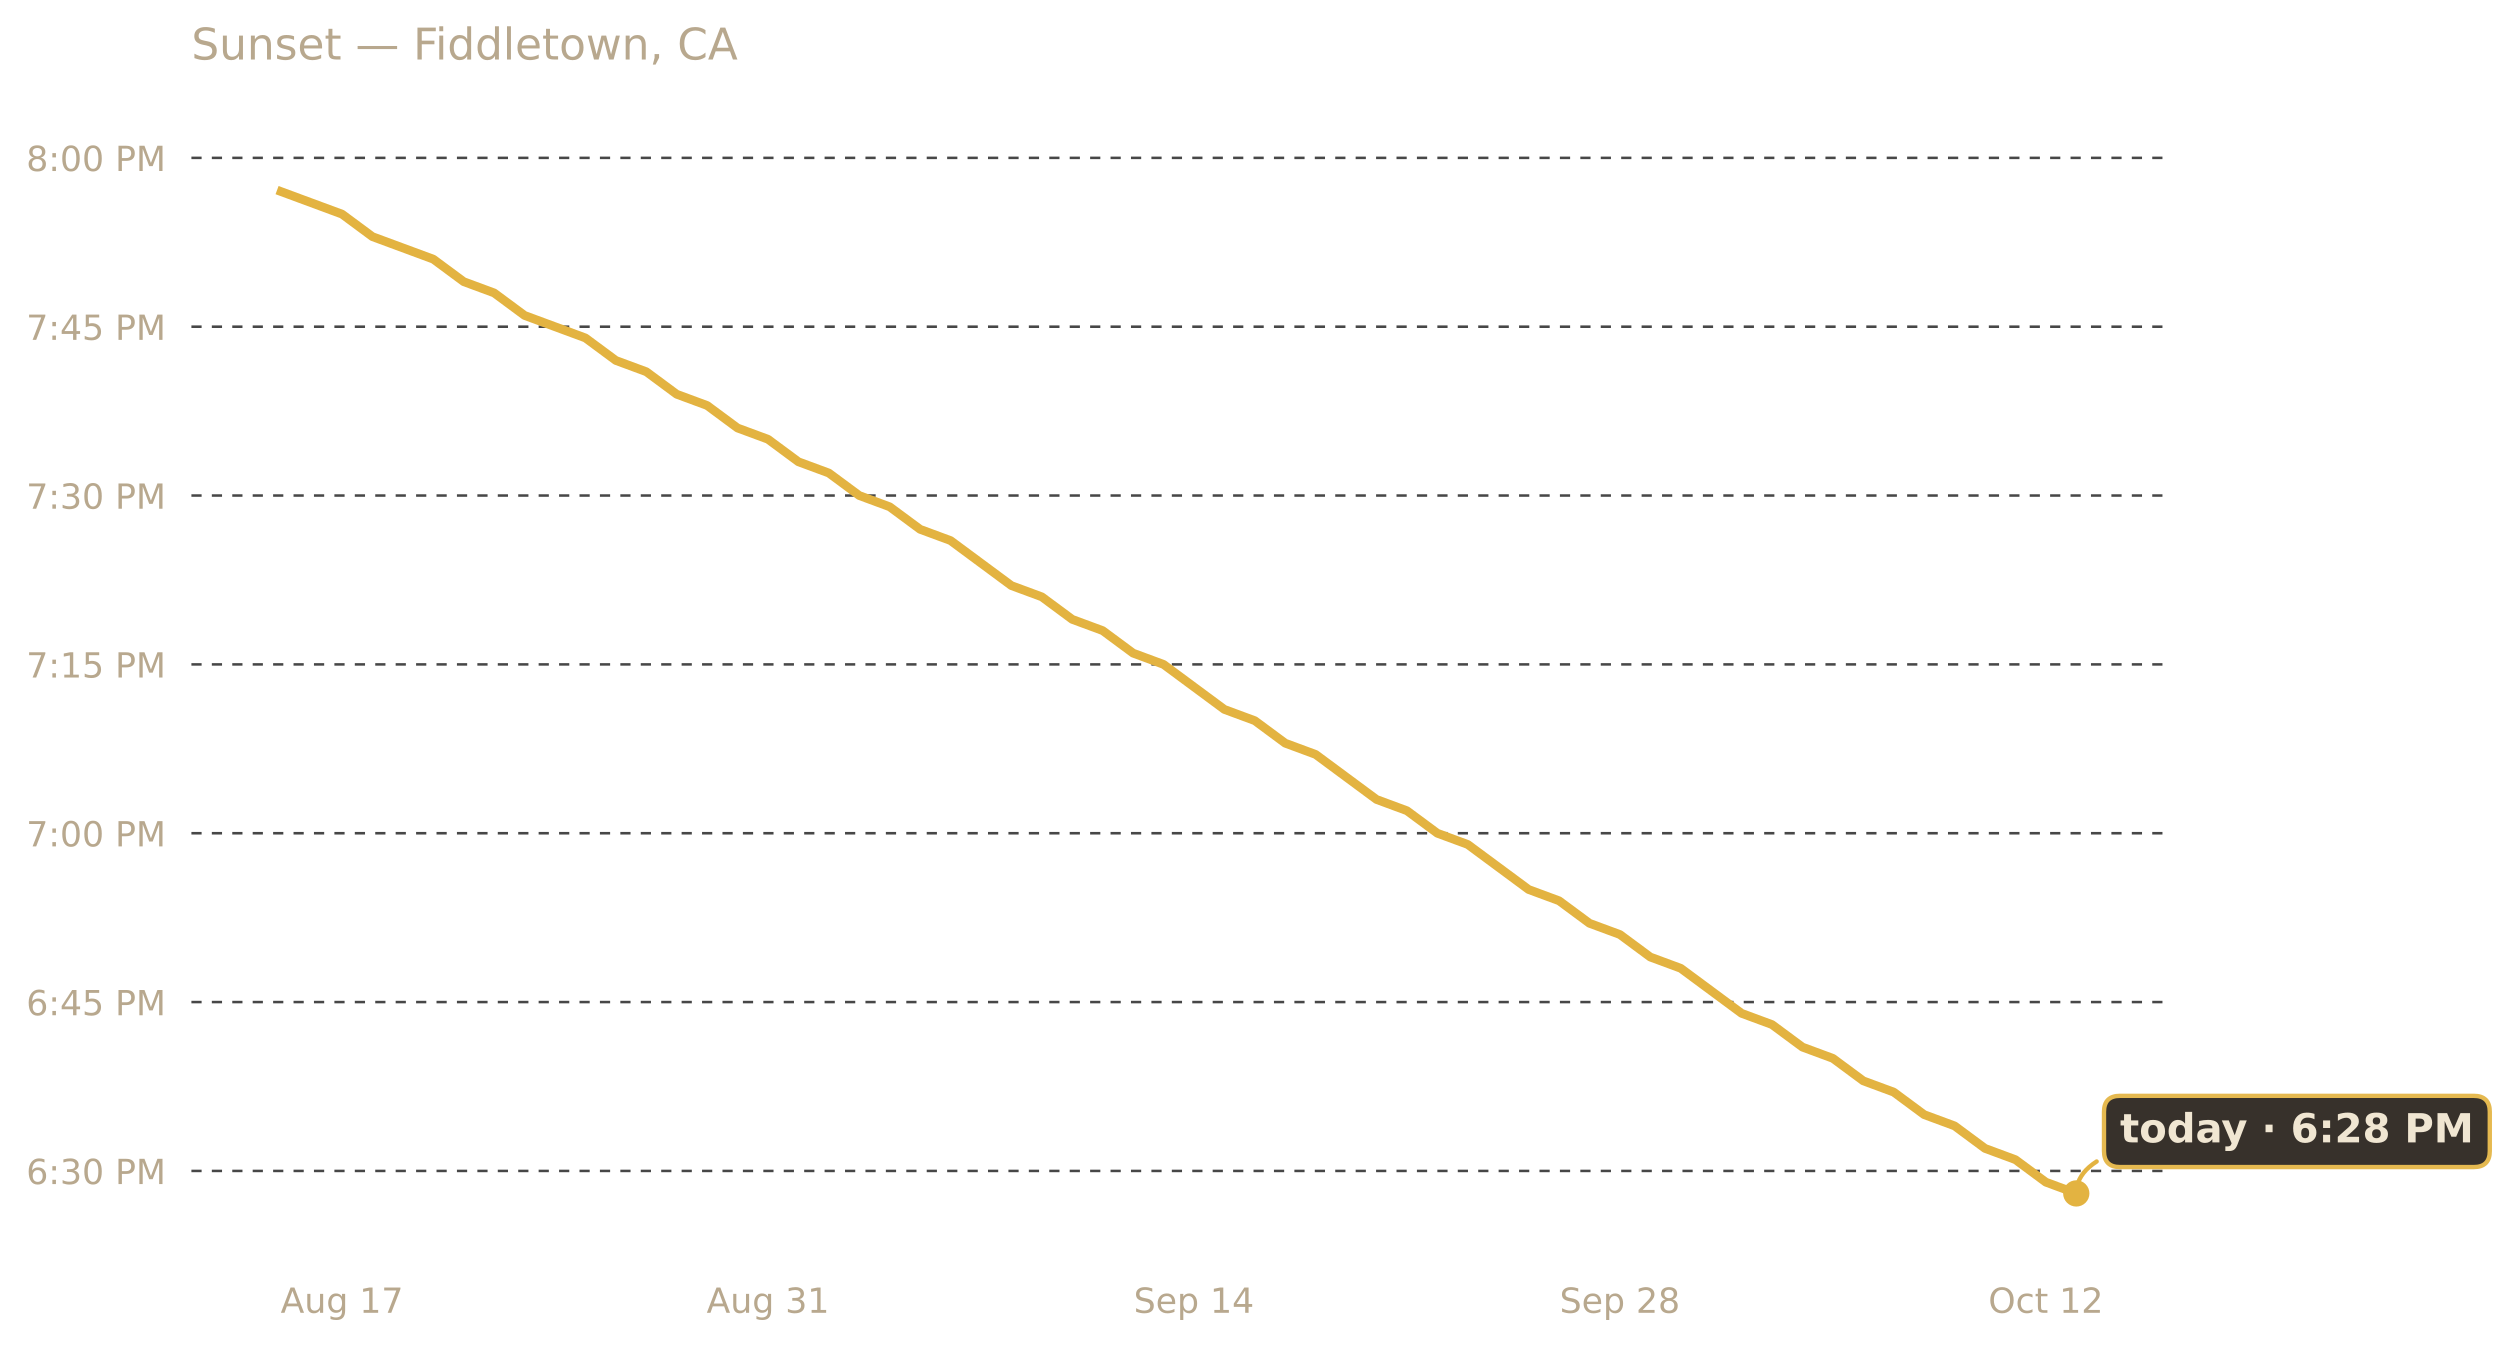
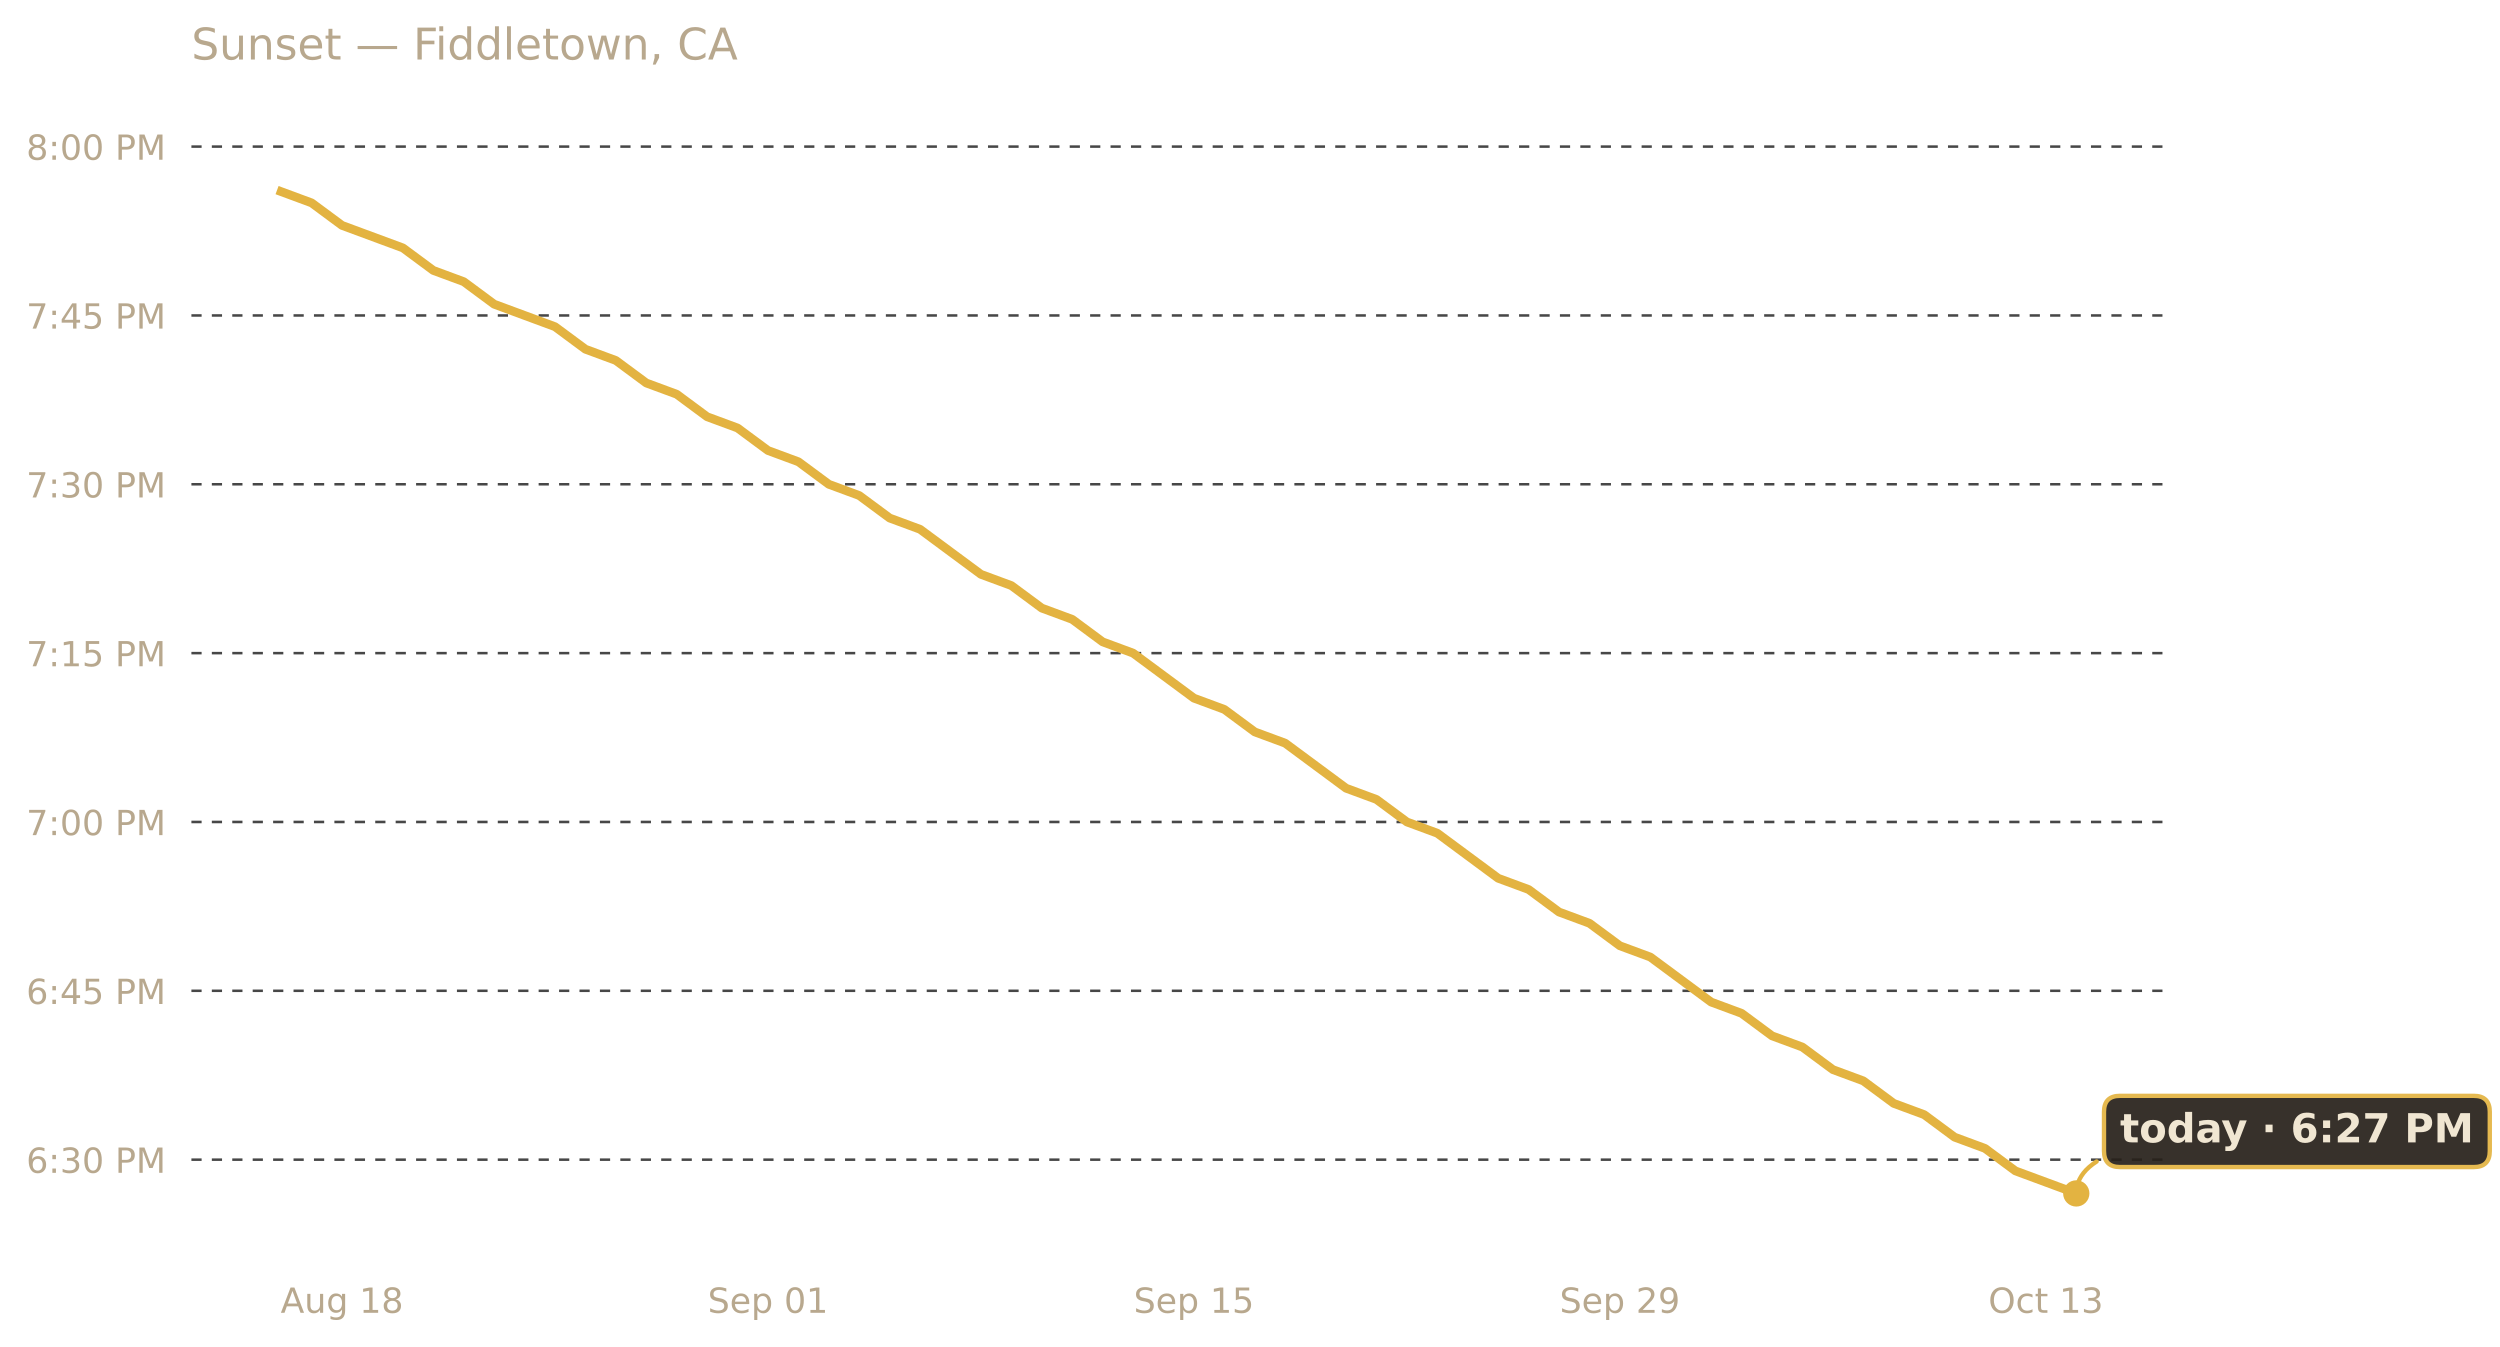
<svg xmlns="http://www.w3.org/2000/svg" xmlns:xlink="http://www.w3.org/1999/xlink" width="685.423pt" height="369.112pt" viewBox="0 0 685.423 369.112" version="1.1">
  <defs>
    <style type="text/css">*{stroke-linejoin: round; stroke-linecap: butt}</style>
  </defs>
  <g id="figure_1">
    <g id="patch_1">
      <path d="M 0 369.112  L 685.423 369.112  L 685.423 0  L 0 0  L 0 369.112  z " style="fill: none; opacity: 0" />
    </g>
    <g id="axes_1">
      <g id="patch_2">
        <path d="M 52.478 345.718  L 593.858 345.718  L 593.858 30.318  L 52.478 30.318  L 52.478 345.718  z " style="fill: none" />
      </g>
      <g id="matplotlib.axis_1">
        <g id="xtick_1">
          <g id="text_1">
            <g style="fill: #b8a88e" transform="translate(76.9402 359.9366) scale(0.095 -0.095)">
              <defs>
                <path id="DejaVuSans-41" d="M 2188 4044  L 1331 1722  L 3047 1722  L 2188 4044  z M 1831 4666  L 2547 4666  L 4325 0  L 3669 0  L 3244 1197  L 1141 1197  L 716 0  L 50 0  L 1831 4666  z " transform="scale(0.015625)" />
                <path id="DejaVuSans-75" d="M 544 1381  L 544 3500  L 1119 3500  L 1119 1403  Q 1119 906 1312 657  Q 1506 409 1894 409  Q 2359 409 2629 706  Q 2900 1003 2900 1516  L 2900 3500  L 3475 3500  L 3475 0  L 2900 0  L 2900 538  Q 2691 219 2414 64  Q 2138 -91 1772 -91  Q 1169 -91 856 284  Q 544 659 544 1381  z M 1991 3584  L 1991 3584  z " transform="scale(0.015625)" />
                <path id="DejaVuSans-67" d="M 2906 1791  Q 2906 2416 2648 2759  Q 2391 3103 1925 3103  Q 1463 3103 1205 2759  Q 947 2416 947 1791  Q 947 1169 1205 825  Q 1463 481 1925 481  Q 2391 481 2648 825  Q 2906 1169 2906 1791  z M 3481 434  Q 3481 -459 3084 -895  Q 2688 -1331 1869 -1331  Q 1566 -1331 1297 -1286  Q 1028 -1241 775 -1147  L 775 -588  Q 1028 -725 1275 -790  Q 1522 -856 1778 -856  Q 2344 -856 2625 -561  Q 2906 -266 2906 331  L 2906 616  Q 2728 306 2450 153  Q 2172 0 1784 0  Q 1141 0 747 490  Q 353 981 353 1791  Q 353 2603 747 3093  Q 1141 3584 1784 3584  Q 2172 3584 2450 3431  Q 2728 3278 2906 2969  L 2906 3500  L 3481 3500  L 3481 434  z " transform="scale(0.015625)" />
                <path id="DejaVuSans-20" transform="scale(0.015625)" />
                <path id="DejaVuSans-31" d="M 794 531  L 1825 531  L 1825 4091  L 703 3866  L 703 4441  L 1819 4666  L 2450 4666  L 2450 531  L 3481 531  L 3481 0  L 794 0  L 794 531  z " transform="scale(0.015625)" />
-                 <path id="DejaVuSans-37" d="M 525 4666  L 3525 4666  L 3525 4397  L 1831 0  L 1172 0  L 2766 4134  L 525 4134  L 525 4666  z " transform="scale(0.015625)" />
+                 <path id="DejaVuSans-38" d="M 2034 2216  Q 1584 2216 1326 1975  Q 1069 1734 1069 1313  Q 1069 891 1326 650  Q 1584 409 2034 409  Q 2484 409 2743 651  Q 3003 894 3003 1313  Q 3003 1734 2745 1975  Q 2488 2216 2034 2216  z M 1403 2484  Q 997 2584 770 2862  Q 544 3141 544 3541  Q 544 4100 942 4425  Q 1341 4750 2034 4750  Q 2731 4750 3128 4425  Q 3525 4100 3525 3541  Q 3525 3141 3298 2862  Q 3072 2584 2669 2484  Q 3125 2378 3379 2068  Q 3634 1759 3634 1313  Q 3634 634 3220 271  Q 2806 -91 2034 -91  Q 1263 -91 848 271  Q 434 634 434 1313  Q 434 1759 690 2068  Q 947 2378 1403 2484  z M 1172 3481  Q 1172 3119 1398 2916  Q 1625 2713 2034 2713  Q 2441 2713 2670 2916  Q 2900 3119 2900 3481  Q 2900 3844 2670 4047  Q 2441 4250 2034 4250  Q 1625 4250 1398 4047  Q 1172 3844 1172 3481  z " transform="scale(0.015625)" />
              </defs>
              <use xlink:href="#DejaVuSans-41" />
              <use xlink:href="#DejaVuSans-75" x="68.408" />
              <use xlink:href="#DejaVuSans-67" x="131.787" />
              <use xlink:href="#DejaVuSans-20" x="195.264" />
              <use xlink:href="#DejaVuSans-31" x="227.051" />
-               <use xlink:href="#DejaVuSans-37" x="290.674" />
+               <use xlink:href="#DejaVuSans-38" x="290.674" />
            </g>
          </g>
        </g>
        <g id="xtick_2">
          <g id="text_2">
-             <g style="fill: #b8a88e" transform="translate(193.7249 359.9366) scale(0.095 -0.095)">
-               <defs>
-                 <path id="DejaVuSans-33" d="M 2597 2516  Q 3050 2419 3304 2112  Q 3559 1806 3559 1356  Q 3559 666 3084 287  Q 2609 -91 1734 -91  Q 1441 -91 1130 -33  Q 819 25 488 141  L 488 750  Q 750 597 1062 519  Q 1375 441 1716 441  Q 2309 441 2620 675  Q 2931 909 2931 1356  Q 2931 1769 2642 2001  Q 2353 2234 1838 2234  L 1294 2234  L 1294 2753  L 1863 2753  Q 2328 2753 2575 2939  Q 2822 3125 2822 3475  Q 2822 3834 2567 4026  Q 2313 4219 1838 4219  Q 1578 4219 1281 4162  Q 984 4106 628 3988  L 628 4550  Q 988 4650 1302 4700  Q 1616 4750 1894 4750  Q 2613 4750 3031 4423  Q 3450 4097 3450 3541  Q 3450 3153 3228 2886  Q 3006 2619 2597 2516  z " transform="scale(0.015625)" />
-               </defs>
-               <use xlink:href="#DejaVuSans-41" />
-               <use xlink:href="#DejaVuSans-75" x="68.408" />
-               <use xlink:href="#DejaVuSans-67" x="131.787" />
-               <use xlink:href="#DejaVuSans-20" x="195.264" />
-               <use xlink:href="#DejaVuSans-33" x="227.051" />
-               <use xlink:href="#DejaVuSans-31" x="290.674" />
+             <g style="fill: #b8a88e" transform="translate(194.0462 359.9366) scale(0.095 -0.095)">
+               <defs>
+                 <path id="DejaVuSans-53" d="M 3425 4513  L 3425 3897  Q 3066 4069 2747 4153  Q 2428 4238 2131 4238  Q 1616 4238 1336 4038  Q 1056 3838 1056 3469  Q 1056 3159 1242 3001  Q 1428 2844 1947 2747  L 2328 2669  Q 3034 2534 3370 2195  Q 3706 1856 3706 1288  Q 3706 609 3251 259  Q 2797 -91 1919 -91  Q 1588 -91 1214 -16  Q 841 59 441 206  L 441 856  Q 825 641 1194 531  Q 1563 422 1919 422  Q 2459 422 2753 634  Q 3047 847 3047 1241  Q 3047 1584 2836 1778  Q 2625 1972 2144 2069  L 1759 2144  Q 1053 2284 737 2584  Q 422 2884 422 3419  Q 422 4038 858 4394  Q 1294 4750 2059 4750  Q 2388 4750 2728 4690  Q 3069 4631 3425 4513  z " transform="scale(0.015625)" />
+                 <path id="DejaVuSans-65" d="M 3597 1894  L 3597 1613  L 953 1613  Q 991 1019 1311 708  Q 1631 397 2203 397  Q 2534 397 2845 478  Q 3156 559 3463 722  L 3463 178  Q 3153 47 2828 -22  Q 2503 -91 2169 -91  Q 1331 -91 842 396  Q 353 884 353 1716  Q 353 2575 817 3079  Q 1281 3584 2069 3584  Q 2775 3584 3186 3129  Q 3597 2675 3597 1894  z M 3022 2063  Q 3016 2534 2758 2815  Q 2500 3097 2075 3097  Q 1594 3097 1305 2825  Q 1016 2553 972 2059  L 3022 2063  z " transform="scale(0.015625)" />
+                 <path id="DejaVuSans-70" d="M 1159 525  L 1159 -1331  L 581 -1331  L 581 3500  L 1159 3500  L 1159 2969  Q 1341 3281 1617 3432  Q 1894 3584 2278 3584  Q 2916 3584 3314 3078  Q 3713 2572 3713 1747  Q 3713 922 3314 415  Q 2916 -91 2278 -91  Q 1894 -91 1617 61  Q 1341 213 1159 525  z M 3116 1747  Q 3116 2381 2855 2742  Q 2594 3103 2138 3103  Q 1681 3103 1420 2742  Q 1159 2381 1159 1747  Q 1159 1113 1420 752  Q 1681 391 2138 391  Q 2594 391 2855 752  Q 3116 1113 3116 1747  z " transform="scale(0.015625)" />
+                 <path id="DejaVuSans-30" d="M 2034 4250  Q 1547 4250 1301 3770  Q 1056 3291 1056 2328  Q 1056 1369 1301 889  Q 1547 409 2034 409  Q 2525 409 2770 889  Q 3016 1369 3016 2328  Q 3016 3291 2770 3770  Q 2525 4250 2034 4250  z M 2034 4750  Q 2819 4750 3233 4129  Q 3647 3509 3647 2328  Q 3647 1150 3233 529  Q 2819 -91 2034 -91  Q 1250 -91 836 529  Q 422 1150 422 2328  Q 422 3509 836 4129  Q 1250 4750 2034 4750  z " transform="scale(0.015625)" />
+               </defs>
+               <use xlink:href="#DejaVuSans-53" />
+               <use xlink:href="#DejaVuSans-65" x="63.477" />
+               <use xlink:href="#DejaVuSans-70" x="125" />
+               <use xlink:href="#DejaVuSans-20" x="188.477" />
+               <use xlink:href="#DejaVuSans-30" x="220.264" />
+               <use xlink:href="#DejaVuSans-31" x="283.887" />
            </g>
          </g>
        </g>
        <g id="xtick_3">
          <g id="text_3">
            <g style="fill: #b8a88e" transform="translate(310.8309 359.9366) scale(0.095 -0.095)">
              <defs>
-                 <path id="DejaVuSans-53" d="M 3425 4513  L 3425 3897  Q 3066 4069 2747 4153  Q 2428 4238 2131 4238  Q 1616 4238 1336 4038  Q 1056 3838 1056 3469  Q 1056 3159 1242 3001  Q 1428 2844 1947 2747  L 2328 2669  Q 3034 2534 3370 2195  Q 3706 1856 3706 1288  Q 3706 609 3251 259  Q 2797 -91 1919 -91  Q 1588 -91 1214 -16  Q 841 59 441 206  L 441 856  Q 825 641 1194 531  Q 1563 422 1919 422  Q 2459 422 2753 634  Q 3047 847 3047 1241  Q 3047 1584 2836 1778  Q 2625 1972 2144 2069  L 1759 2144  Q 1053 2284 737 2584  Q 422 2884 422 3419  Q 422 4038 858 4394  Q 1294 4750 2059 4750  Q 2388 4750 2728 4690  Q 3069 4631 3425 4513  z " transform="scale(0.015625)" />
-                 <path id="DejaVuSans-65" d="M 3597 1894  L 3597 1613  L 953 1613  Q 991 1019 1311 708  Q 1631 397 2203 397  Q 2534 397 2845 478  Q 3156 559 3463 722  L 3463 178  Q 3153 47 2828 -22  Q 2503 -91 2169 -91  Q 1331 -91 842 396  Q 353 884 353 1716  Q 353 2575 817 3079  Q 1281 3584 2069 3584  Q 2775 3584 3186 3129  Q 3597 2675 3597 1894  z M 3022 2063  Q 3016 2534 2758 2815  Q 2500 3097 2075 3097  Q 1594 3097 1305 2825  Q 1016 2553 972 2059  L 3022 2063  z " transform="scale(0.015625)" />
-                 <path id="DejaVuSans-70" d="M 1159 525  L 1159 -1331  L 581 -1331  L 581 3500  L 1159 3500  L 1159 2969  Q 1341 3281 1617 3432  Q 1894 3584 2278 3584  Q 2916 3584 3314 3078  Q 3713 2572 3713 1747  Q 3713 922 3314 415  Q 2916 -91 2278 -91  Q 1894 -91 1617 61  Q 1341 213 1159 525  z M 3116 1747  Q 3116 2381 2855 2742  Q 2594 3103 2138 3103  Q 1681 3103 1420 2742  Q 1159 2381 1159 1747  Q 1159 1113 1420 752  Q 1681 391 2138 391  Q 2594 391 2855 752  Q 3116 1113 3116 1747  z " transform="scale(0.015625)" />
-                 <path id="DejaVuSans-34" d="M 2419 4116  L 825 1625  L 2419 1625  L 2419 4116  z M 2253 4666  L 3047 4666  L 3047 1625  L 3713 1625  L 3713 1100  L 3047 1100  L 3047 0  L 2419 0  L 2419 1100  L 313 1100  L 313 1709  L 2253 4666  z " transform="scale(0.015625)" />
+                 <path id="DejaVuSans-35" d="M 691 4666  L 3169 4666  L 3169 4134  L 1269 4134  L 1269 2991  Q 1406 3038 1543 3061  Q 1681 3084 1819 3084  Q 2600 3084 3056 2656  Q 3513 2228 3513 1497  Q 3513 744 3044 326  Q 2575 -91 1722 -91  Q 1428 -91 1123 -41  Q 819 9 494 109  L 494 744  Q 775 591 1075 516  Q 1375 441 1709 441  Q 2250 441 2565 725  Q 2881 1009 2881 1497  Q 2881 1984 2565 2268  Q 2250 2553 1709 2553  Q 1456 2553 1204 2497  Q 953 2441 691 2322  L 691 4666  z " transform="scale(0.015625)" />
              </defs>
              <use xlink:href="#DejaVuSans-53" />
              <use xlink:href="#DejaVuSans-65" x="63.477" />
              <use xlink:href="#DejaVuSans-70" x="125" />
              <use xlink:href="#DejaVuSans-20" x="188.477" />
              <use xlink:href="#DejaVuSans-31" x="220.264" />
-               <use xlink:href="#DejaVuSans-34" x="283.887" />
+               <use xlink:href="#DejaVuSans-35" x="283.887" />
            </g>
          </g>
        </g>
        <g id="xtick_4">
          <g id="text_4">
            <g style="fill: #b8a88e" transform="translate(427.6156 359.9366) scale(0.095 -0.095)">
              <defs>
                <path id="DejaVuSans-32" d="M 1228 531  L 3431 531  L 3431 0  L 469 0  L 469 531  Q 828 903 1448 1529  Q 2069 2156 2228 2338  Q 2531 2678 2651 2914  Q 2772 3150 2772 3378  Q 2772 3750 2511 3984  Q 2250 4219 1831 4219  Q 1534 4219 1204 4116  Q 875 4013 500 3803  L 500 4441  Q 881 4594 1212 4672  Q 1544 4750 1819 4750  Q 2544 4750 2975 4387  Q 3406 4025 3406 3419  Q 3406 3131 3298 2873  Q 3191 2616 2906 2266  Q 2828 2175 2409 1742  Q 1991 1309 1228 531  z " transform="scale(0.015625)" />
-                 <path id="DejaVuSans-38" d="M 2034 2216  Q 1584 2216 1326 1975  Q 1069 1734 1069 1313  Q 1069 891 1326 650  Q 1584 409 2034 409  Q 2484 409 2743 651  Q 3003 894 3003 1313  Q 3003 1734 2745 1975  Q 2488 2216 2034 2216  z M 1403 2484  Q 997 2584 770 2862  Q 544 3141 544 3541  Q 544 4100 942 4425  Q 1341 4750 2034 4750  Q 2731 4750 3128 4425  Q 3525 4100 3525 3541  Q 3525 3141 3298 2862  Q 3072 2584 2669 2484  Q 3125 2378 3379 2068  Q 3634 1759 3634 1313  Q 3634 634 3220 271  Q 2806 -91 2034 -91  Q 1263 -91 848 271  Q 434 634 434 1313  Q 434 1759 690 2068  Q 947 2378 1403 2484  z M 1172 3481  Q 1172 3119 1398 2916  Q 1625 2713 2034 2713  Q 2441 2713 2670 2916  Q 2900 3119 2900 3481  Q 2900 3844 2670 4047  Q 2441 4250 2034 4250  Q 1625 4250 1398 4047  Q 1172 3844 1172 3481  z " transform="scale(0.015625)" />
+                 <path id="DejaVuSans-39" d="M 703 97  L 703 672  Q 941 559 1184 500  Q 1428 441 1663 441  Q 2288 441 2617 861  Q 2947 1281 2994 2138  Q 2813 1869 2534 1725  Q 2256 1581 1919 1581  Q 1219 1581 811 2004  Q 403 2428 403 3163  Q 403 3881 828 4315  Q 1253 4750 1959 4750  Q 2769 4750 3195 4129  Q 3622 3509 3622 2328  Q 3622 1225 3098 567  Q 2575 -91 1691 -91  Q 1453 -91 1209 -44  Q 966 3 703 97  z M 1959 2075  Q 2384 2075 2632 2365  Q 2881 2656 2881 3163  Q 2881 3666 2632 3958  Q 2384 4250 1959 4250  Q 1534 4250 1286 3958  Q 1038 3666 1038 3163  Q 1038 2656 1286 2365  Q 1534 2075 1959 2075  z " transform="scale(0.015625)" />
              </defs>
              <use xlink:href="#DejaVuSans-53" />
              <use xlink:href="#DejaVuSans-65" x="63.477" />
              <use xlink:href="#DejaVuSans-70" x="125" />
              <use xlink:href="#DejaVuSans-20" x="188.477" />
              <use xlink:href="#DejaVuSans-32" x="220.264" />
-               <use xlink:href="#DejaVuSans-38" x="283.887" />
+               <use xlink:href="#DejaVuSans-39" x="283.887" />
            </g>
          </g>
        </g>
        <g id="xtick_5">
          <g id="text_5">
            <g style="fill: #b8a88e" transform="translate(545.1409 359.9366) scale(0.095 -0.095)">
              <defs>
                <path id="DejaVuSans-4f" d="M 2522 4238  Q 1834 4238 1429 3725  Q 1025 3213 1025 2328  Q 1025 1447 1429 934  Q 1834 422 2522 422  Q 3209 422 3611 934  Q 4013 1447 4013 2328  Q 4013 3213 3611 3725  Q 3209 4238 2522 4238  z M 2522 4750  Q 3503 4750 4090 4092  Q 4678 3434 4678 2328  Q 4678 1225 4090 567  Q 3503 -91 2522 -91  Q 1538 -91 948 565  Q 359 1222 359 2328  Q 359 3434 948 4092  Q 1538 4750 2522 4750  z " transform="scale(0.015625)" />
                <path id="DejaVuSans-63" d="M 3122 3366  L 3122 2828  Q 2878 2963 2633 3030  Q 2388 3097 2138 3097  Q 1578 3097 1268 2742  Q 959 2388 959 1747  Q 959 1106 1268 751  Q 1578 397 2138 397  Q 2388 397 2633 464  Q 2878 531 3122 666  L 3122 134  Q 2881 22 2623 -34  Q 2366 -91 2075 -91  Q 1284 -91 818 406  Q 353 903 353 1747  Q 353 2603 823 3093  Q 1294 3584 2113 3584  Q 2378 3584 2631 3529  Q 2884 3475 3122 3366  z " transform="scale(0.015625)" />
                <path id="DejaVuSans-74" d="M 1172 4494  L 1172 3500  L 2356 3500  L 2356 3053  L 1172 3053  L 1172 1153  Q 1172 725 1289 603  Q 1406 481 1766 481  L 2356 481  L 2356 0  L 1766 0  Q 1100 0 847 248  Q 594 497 594 1153  L 594 3053  L 172 3053  L 172 3500  L 594 3500  L 594 4494  L 1172 4494  z " transform="scale(0.015625)" />
+                 <path id="DejaVuSans-33" d="M 2597 2516  Q 3050 2419 3304 2112  Q 3559 1806 3559 1356  Q 3559 666 3084 287  Q 2609 -91 1734 -91  Q 1441 -91 1130 -33  Q 819 25 488 141  L 488 750  Q 750 597 1062 519  Q 1375 441 1716 441  Q 2309 441 2620 675  Q 2931 909 2931 1356  Q 2931 1769 2642 2001  Q 2353 2234 1838 2234  L 1294 2234  L 1294 2753  L 1863 2753  Q 2328 2753 2575 2939  Q 2822 3125 2822 3475  Q 2822 3834 2567 4026  Q 2313 4219 1838 4219  Q 1578 4219 1281 4162  Q 984 4106 628 3988  L 628 4550  Q 988 4650 1302 4700  Q 1616 4750 1894 4750  Q 2613 4750 3031 4423  Q 3450 4097 3450 3541  Q 3450 3153 3228 2886  Q 3006 2619 2597 2516  z " transform="scale(0.015625)" />
              </defs>
              <use xlink:href="#DejaVuSans-4f" />
              <use xlink:href="#DejaVuSans-63" x="78.711" />
              <use xlink:href="#DejaVuSans-74" x="133.691" />
              <use xlink:href="#DejaVuSans-20" x="172.9" />
              <use xlink:href="#DejaVuSans-31" x="204.688" />
-               <use xlink:href="#DejaVuSans-32" x="268.311" />
+               <use xlink:href="#DejaVuSans-33" x="268.311" />
            </g>
          </g>
        </g>
      </g>
      <g id="matplotlib.axis_2">
        <g id="ytick_1">
          <g id="line2d_1">
-             <path d="M 52.478 321.029  L 593.858 321.029  " clip-path="url(#p1c62c4f734)" style="fill: none; stroke-dasharray: 2.8,2.8; stroke-dashoffset: 0; stroke: #474747; stroke-width: 0.7" />
+             <path d="M 52.478 317.943  L 593.858 317.943  " clip-path="url(#p607e8a1a4d)" style="fill: none; stroke-dasharray: 2.8,2.8; stroke-dashoffset: 0; stroke: #474747; stroke-width: 0.7" />
          </g>
          <g id="text_6">
-             <g style="fill: #b8a88e" transform="translate(7.2 324.6385) scale(0.095 -0.095)">
+             <g style="fill: #b8a88e" transform="translate(7.2 321.5524) scale(0.095 -0.095)">
              <defs>
                <path id="DejaVuSans-36" d="M 2113 2584  Q 1688 2584 1439 2293  Q 1191 2003 1191 1497  Q 1191 994 1439 701  Q 1688 409 2113 409  Q 2538 409 2786 701  Q 3034 994 3034 1497  Q 3034 2003 2786 2293  Q 2538 2584 2113 2584  z M 3366 4563  L 3366 3988  Q 3128 4100 2886 4159  Q 2644 4219 2406 4219  Q 1781 4219 1451 3797  Q 1122 3375 1075 2522  Q 1259 2794 1537 2939  Q 1816 3084 2150 3084  Q 2853 3084 3261 2657  Q 3669 2231 3669 1497  Q 3669 778 3244 343  Q 2819 -91 2113 -91  Q 1303 -91 875 529  Q 447 1150 447 2328  Q 447 3434 972 4092  Q 1497 4750 2381 4750  Q 2619 4750 2861 4703  Q 3103 4656 3366 4563  z " transform="scale(0.015625)" />
                <path id="DejaVuSans-3a" d="M 750 794  L 1409 794  L 1409 0  L 750 0  L 750 794  z M 750 3309  L 1409 3309  L 1409 2516  L 750 2516  L 750 3309  z " transform="scale(0.015625)" />
-                 <path id="DejaVuSans-30" d="M 2034 4250  Q 1547 4250 1301 3770  Q 1056 3291 1056 2328  Q 1056 1369 1301 889  Q 1547 409 2034 409  Q 2525 409 2770 889  Q 3016 1369 3016 2328  Q 3016 3291 2770 3770  Q 2525 4250 2034 4250  z M 2034 4750  Q 2819 4750 3233 4129  Q 3647 3509 3647 2328  Q 3647 1150 3233 529  Q 2819 -91 2034 -91  Q 1250 -91 836 529  Q 422 1150 422 2328  Q 422 3509 836 4129  Q 1250 4750 2034 4750  z " transform="scale(0.015625)" />
                <path id="DejaVuSans-50" d="M 1259 4147  L 1259 2394  L 2053 2394  Q 2494 2394 2734 2622  Q 2975 2850 2975 3272  Q 2975 3691 2734 3919  Q 2494 4147 2053 4147  L 1259 4147  z M 628 4666  L 2053 4666  Q 2838 4666 3239 4311  Q 3641 3956 3641 3272  Q 3641 2581 3239 2228  Q 2838 1875 2053 1875  L 1259 1875  L 1259 0  L 628 0  L 628 4666  z " transform="scale(0.015625)" />
                <path id="DejaVuSans-4d" d="M 628 4666  L 1569 4666  L 2759 1491  L 3956 4666  L 4897 4666  L 4897 0  L 4281 0  L 4281 4097  L 3078 897  L 2444 897  L 1241 4097  L 1241 0  L 628 0  L 628 4666  z " transform="scale(0.015625)" />
              </defs>
              <use xlink:href="#DejaVuSans-36" />
              <use xlink:href="#DejaVuSans-3a" x="63.623" />
              <use xlink:href="#DejaVuSans-33" x="97.314" />
              <use xlink:href="#DejaVuSans-30" x="160.938" />
              <use xlink:href="#DejaVuSans-20" x="224.561" />
              <use xlink:href="#DejaVuSans-50" x="256.348" />
              <use xlink:href="#DejaVuSans-4d" x="316.65" />
            </g>
          </g>
        </g>
        <g id="ytick_2">
          <g id="line2d_2">
-             <path d="M 52.478 274.738  L 593.858 274.738  " clip-path="url(#p1c62c4f734)" style="fill: none; stroke-dasharray: 2.8,2.8; stroke-dashoffset: 0; stroke: #474747; stroke-width: 0.7" />
+             <path d="M 52.478 271.652  L 593.858 271.652  " clip-path="url(#p607e8a1a4d)" style="fill: none; stroke-dasharray: 2.8,2.8; stroke-dashoffset: 0; stroke: #474747; stroke-width: 0.7" />
          </g>
          <g id="text_7">
-             <g style="fill: #b8a88e" transform="translate(7.2 278.347) scale(0.095 -0.095)">
-               <defs>
-                 <path id="DejaVuSans-35" d="M 691 4666  L 3169 4666  L 3169 4134  L 1269 4134  L 1269 2991  Q 1406 3038 1543 3061  Q 1681 3084 1819 3084  Q 2600 3084 3056 2656  Q 3513 2228 3513 1497  Q 3513 744 3044 326  Q 2575 -91 1722 -91  Q 1428 -91 1123 -41  Q 819 9 494 109  L 494 744  Q 775 591 1075 516  Q 1375 441 1709 441  Q 2250 441 2565 725  Q 2881 1009 2881 1497  Q 2881 1984 2565 2268  Q 2250 2553 1709 2553  Q 1456 2553 1204 2497  Q 953 2441 691 2322  L 691 4666  z " transform="scale(0.015625)" />
+             <g style="fill: #b8a88e" transform="translate(7.2 275.2608) scale(0.095 -0.095)">
+               <defs>
+                 <path id="DejaVuSans-34" d="M 2419 4116  L 825 1625  L 2419 1625  L 2419 4116  z M 2253 4666  L 3047 4666  L 3047 1625  L 3713 1625  L 3713 1100  L 3047 1100  L 3047 0  L 2419 0  L 2419 1100  L 313 1100  L 313 1709  L 2253 4666  z " transform="scale(0.015625)" />
              </defs>
              <use xlink:href="#DejaVuSans-36" />
              <use xlink:href="#DejaVuSans-3a" x="63.623" />
              <use xlink:href="#DejaVuSans-34" x="97.314" />
              <use xlink:href="#DejaVuSans-35" x="160.938" />
              <use xlink:href="#DejaVuSans-20" x="224.561" />
              <use xlink:href="#DejaVuSans-50" x="256.348" />
              <use xlink:href="#DejaVuSans-4d" x="316.65" />
            </g>
          </g>
        </g>
        <g id="ytick_3">
          <g id="line2d_3">
-             <path d="M 52.478 228.446  L 593.858 228.446  " clip-path="url(#p1c62c4f734)" style="fill: none; stroke-dasharray: 2.8,2.8; stroke-dashoffset: 0; stroke: #474747; stroke-width: 0.7" />
+             <path d="M 52.478 225.36  L 593.858 225.36  " clip-path="url(#p607e8a1a4d)" style="fill: none; stroke-dasharray: 2.8,2.8; stroke-dashoffset: 0; stroke: #474747; stroke-width: 0.7" />
          </g>
          <g id="text_8">
-             <g style="fill: #b8a88e" transform="translate(7.2 232.0554) scale(0.095 -0.095)">
+             <g style="fill: #b8a88e" transform="translate(7.2 228.9693) scale(0.095 -0.095)">
+               <defs>
+                 <path id="DejaVuSans-37" d="M 525 4666  L 3525 4666  L 3525 4397  L 1831 0  L 1172 0  L 2766 4134  L 525 4134  L 525 4666  z " transform="scale(0.015625)" />
+               </defs>
              <use xlink:href="#DejaVuSans-37" />
              <use xlink:href="#DejaVuSans-3a" x="63.623" />
              <use xlink:href="#DejaVuSans-30" x="97.314" />
              <use xlink:href="#DejaVuSans-30" x="160.938" />
              <use xlink:href="#DejaVuSans-20" x="224.561" />
              <use xlink:href="#DejaVuSans-50" x="256.348" />
              <use xlink:href="#DejaVuSans-4d" x="316.65" />
            </g>
          </g>
        </g>
        <g id="ytick_4">
          <g id="line2d_4">
-             <path d="M 52.478 182.155  L 593.858 182.155  " clip-path="url(#p1c62c4f734)" style="fill: none; stroke-dasharray: 2.8,2.8; stroke-dashoffset: 0; stroke: #474747; stroke-width: 0.7" />
+             <path d="M 52.478 179.068  L 593.858 179.068  " clip-path="url(#p607e8a1a4d)" style="fill: none; stroke-dasharray: 2.8,2.8; stroke-dashoffset: 0; stroke: #474747; stroke-width: 0.7" />
          </g>
          <g id="text_9">
-             <g style="fill: #b8a88e" transform="translate(7.2 185.7638) scale(0.095 -0.095)">
+             <g style="fill: #b8a88e" transform="translate(7.2 182.6777) scale(0.095 -0.095)">
              <use xlink:href="#DejaVuSans-37" />
              <use xlink:href="#DejaVuSans-3a" x="63.623" />
              <use xlink:href="#DejaVuSans-31" x="97.314" />
              <use xlink:href="#DejaVuSans-35" x="160.938" />
              <use xlink:href="#DejaVuSans-20" x="224.561" />
              <use xlink:href="#DejaVuSans-50" x="256.348" />
              <use xlink:href="#DejaVuSans-4d" x="316.65" />
            </g>
          </g>
        </g>
        <g id="ytick_5">
          <g id="line2d_5">
-             <path d="M 52.478 135.863  L 593.858 135.863  " clip-path="url(#p1c62c4f734)" style="fill: none; stroke-dasharray: 2.8,2.8; stroke-dashoffset: 0; stroke: #474747; stroke-width: 0.7" />
+             <path d="M 52.478 132.777  L 593.858 132.777  " clip-path="url(#p607e8a1a4d)" style="fill: none; stroke-dasharray: 2.8,2.8; stroke-dashoffset: 0; stroke: #474747; stroke-width: 0.7" />
          </g>
          <g id="text_10">
-             <g style="fill: #b8a88e" transform="translate(7.2 139.4722) scale(0.095 -0.095)">
+             <g style="fill: #b8a88e" transform="translate(7.2 136.3861) scale(0.095 -0.095)">
              <use xlink:href="#DejaVuSans-37" />
              <use xlink:href="#DejaVuSans-3a" x="63.623" />
              <use xlink:href="#DejaVuSans-33" x="97.314" />
              <use xlink:href="#DejaVuSans-30" x="160.938" />
              <use xlink:href="#DejaVuSans-20" x="224.561" />
              <use xlink:href="#DejaVuSans-50" x="256.348" />
              <use xlink:href="#DejaVuSans-4d" x="316.65" />
            </g>
          </g>
        </g>
        <g id="ytick_6">
          <g id="line2d_6">
-             <path d="M 52.478 89.571  L 593.858 89.571  " clip-path="url(#p1c62c4f734)" style="fill: none; stroke-dasharray: 2.8,2.8; stroke-dashoffset: 0; stroke: #474747; stroke-width: 0.7" />
+             <path d="M 52.478 86.485  L 593.858 86.485  " clip-path="url(#p607e8a1a4d)" style="fill: none; stroke-dasharray: 2.8,2.8; stroke-dashoffset: 0; stroke: #474747; stroke-width: 0.7" />
          </g>
          <g id="text_11">
-             <g style="fill: #b8a88e" transform="translate(7.2 93.18061) scale(0.095 -0.095)">
+             <g style="fill: #b8a88e" transform="translate(7.2 90.09451) scale(0.095 -0.095)">
              <use xlink:href="#DejaVuSans-37" />
              <use xlink:href="#DejaVuSans-3a" x="63.623" />
              <use xlink:href="#DejaVuSans-34" x="97.314" />
              <use xlink:href="#DejaVuSans-35" x="160.938" />
              <use xlink:href="#DejaVuSans-20" x="224.561" />
              <use xlink:href="#DejaVuSans-50" x="256.348" />
              <use xlink:href="#DejaVuSans-4d" x="316.65" />
            </g>
          </g>
        </g>
        <g id="ytick_7">
          <g id="line2d_7">
-             <path d="M 52.478 43.28  L 593.858 43.28  " clip-path="url(#p1c62c4f734)" style="fill: none; stroke-dasharray: 2.8,2.8; stroke-dashoffset: 0; stroke: #474747; stroke-width: 0.7" />
+             <path d="M 52.478 40.194  L 593.858 40.194  " clip-path="url(#p607e8a1a4d)" style="fill: none; stroke-dasharray: 2.8,2.8; stroke-dashoffset: 0; stroke: #474747; stroke-width: 0.7" />
          </g>
          <g id="text_12">
-             <g style="fill: #b8a88e" transform="translate(7.2 46.88903) scale(0.095 -0.095)">
+             <g style="fill: #b8a88e" transform="translate(7.2 43.80292) scale(0.095 -0.095)">
              <use xlink:href="#DejaVuSans-38" />
              <use xlink:href="#DejaVuSans-3a" x="63.623" />
              <use xlink:href="#DejaVuSans-30" x="97.314" />
              <use xlink:href="#DejaVuSans-30" x="160.938" />
              <use xlink:href="#DejaVuSans-20" x="224.561" />
              <use xlink:href="#DejaVuSans-50" x="256.348" />
              <use xlink:href="#DejaVuSans-4d" x="316.65" />
            </g>
          </g>
        </g>
      </g>
      <g id="line2d_8">
-         <path d="M 77.086 52.538  L 85.428 55.624  L 93.769 58.71  L 102.111 64.883  L 110.453 67.969  L 118.795 71.055  L 127.136 77.227  L 135.478 80.313  L 143.82 86.485  L 152.162 89.571  L 160.503 92.657  L 168.845 98.83  L 177.187 101.916  L 185.529 108.088  L 193.87 111.174  L 202.212 117.346  L 210.554 120.432  L 218.896 126.605  L 227.237 129.691  L 235.579 135.863  L 243.921 138.949  L 252.263 145.121  L 260.605 148.207  L 268.946 154.38  L 277.288 160.552  L 285.63 163.638  L 293.972 169.81  L 302.313 172.896  L 310.655 179.068  L 318.997 182.155  L 327.339 188.327  L 335.68 194.499  L 344.022 197.585  L 352.364 203.757  L 360.706 206.843  L 369.047 213.016  L 377.389 219.188  L 385.731 222.274  L 394.073 228.446  L 402.414 231.532  L 410.756 237.704  L 419.098 243.877  L 427.44 246.963  L 435.782 253.135  L 444.123 256.221  L 452.465 262.393  L 460.807 265.479  L 469.149 271.652  L 477.49 277.824  L 485.832 280.91  L 494.174 287.082  L 502.516 290.168  L 510.857 296.34  L 519.199 299.427  L 527.541 305.599  L 535.883 308.685  L 544.224 314.857  L 552.566 317.943  L 560.908 324.115  L 569.25 327.201  " clip-path="url(#p1c62c4f734)" style="fill: none; stroke: #e3b341; stroke-width: 2.4; stroke-linecap: square" />
+         <path d="M 77.086 52.538  L 85.428 55.624  L 93.769 61.796  L 102.111 64.883  L 110.453 67.969  L 118.795 74.141  L 127.136 77.227  L 135.478 83.399  L 143.82 86.485  L 152.162 89.571  L 160.503 95.744  L 168.845 98.83  L 177.187 105.002  L 185.529 108.088  L 193.87 114.26  L 202.212 117.346  L 210.554 123.519  L 218.896 126.605  L 227.237 132.777  L 235.579 135.863  L 243.921 142.035  L 252.263 145.121  L 260.605 151.293  L 268.946 157.466  L 277.288 160.552  L 285.63 166.724  L 293.972 169.81  L 302.313 175.982  L 310.655 179.068  L 318.997 185.241  L 327.339 191.413  L 335.68 194.499  L 344.022 200.671  L 352.364 203.757  L 360.706 209.929  L 369.047 216.102  L 377.389 219.188  L 385.731 225.36  L 394.073 228.446  L 402.414 234.618  L 410.756 240.791  L 419.098 243.877  L 427.44 250.049  L 435.782 253.135  L 444.123 259.307  L 452.465 262.393  L 460.807 268.565  L 469.149 274.738  L 477.49 277.824  L 485.832 283.996  L 494.174 287.082  L 502.516 293.254  L 510.857 296.34  L 519.199 302.513  L 527.541 305.599  L 535.883 311.771  L 544.224 314.857  L 552.566 321.029  L 560.908 324.115  L 569.25 327.201  " clip-path="url(#p607e8a1a4d)" style="fill: none; stroke: #e3b341; stroke-width: 2.4; stroke-linecap: square" />
      </g>
      <g id="patch_3">
        <path d="M 574.833 318.445  Q 570.359 321.324 569.47 325.211  " style="fill: none; stroke: #e3b341; stroke-width: 1.2; stroke-linecap: round" />
      </g>
      <g id="text_13">
        <g id="patch_4">
          <path d="M 581.25 319.975  L 678.223 319.975  Q 682.623 319.975 682.623 315.575  L 682.623 304.843  Q 682.623 300.443 678.223 300.443  L 581.25 300.443  Q 576.85 300.443 576.85 304.843  L 576.85 315.575  Q 576.85 319.975 581.25 319.975  z " style="fill: #262019; opacity: 0.92; stroke: #e3b341; stroke-width: 1.2; stroke-linejoin: miter" />
        </g>
        <g style="fill: #f0e6d2" transform="translate(581.2497 313.2015) scale(0.11 -0.11)">
          <defs>
            <path id="DejaVuSans-Bold-74" d="M 1759 4494  L 1759 3500  L 2913 3500  L 2913 2700  L 1759 2700  L 1759 1216  Q 1759 972 1856 886  Q 1953 800 2241 800  L 2816 800  L 2816 0  L 1856 0  Q 1194 0 917 276  Q 641 553 641 1216  L 641 2700  L 84 2700  L 84 3500  L 641 3500  L 641 4494  L 1759 4494  z " transform="scale(0.015625)" />
            <path id="DejaVuSans-Bold-6f" d="M 2203 2784  Q 1831 2784 1636 2517  Q 1441 2250 1441 1747  Q 1441 1244 1636 976  Q 1831 709 2203 709  Q 2569 709 2762 976  Q 2956 1244 2956 1747  Q 2956 2250 2762 2517  Q 2569 2784 2203 2784  z M 2203 3584  Q 3106 3584 3614 3096  Q 4122 2609 4122 1747  Q 4122 884 3614 396  Q 3106 -91 2203 -91  Q 1297 -91 786 396  Q 275 884 275 1747  Q 275 2609 786 3096  Q 1297 3584 2203 3584  z " transform="scale(0.015625)" />
            <path id="DejaVuSans-Bold-64" d="M 2919 2988  L 2919 4863  L 4044 4863  L 4044 0  L 2919 0  L 2919 506  Q 2688 197 2409 53  Q 2131 -91 1766 -91  Q 1119 -91 703 423  Q 288 938 288 1747  Q 288 2556 703 3070  Q 1119 3584 1766 3584  Q 2128 3584 2408 3439  Q 2688 3294 2919 2988  z M 2181 722  Q 2541 722 2730 984  Q 2919 1247 2919 1747  Q 2919 2247 2730 2509  Q 2541 2772 2181 2772  Q 1825 2772 1636 2509  Q 1447 2247 1447 1747  Q 1447 1247 1636 984  Q 1825 722 2181 722  z " transform="scale(0.015625)" />
            <path id="DejaVuSans-Bold-61" d="M 2106 1575  Q 1756 1575 1579 1456  Q 1403 1338 1403 1106  Q 1403 894 1545 773  Q 1688 653 1941 653  Q 2256 653 2472 879  Q 2688 1106 2688 1447  L 2688 1575  L 2106 1575  z M 3816 1997  L 3816 0  L 2688 0  L 2688 519  Q 2463 200 2181 54  Q 1900 -91 1497 -91  Q 953 -91 614 226  Q 275 544 275 1050  Q 275 1666 698 1953  Q 1122 2241 2028 2241  L 2688 2241  L 2688 2328  Q 2688 2594 2478 2717  Q 2269 2841 1825 2841  Q 1466 2841 1156 2769  Q 847 2697 581 2553  L 581 3406  Q 941 3494 1303 3539  Q 1666 3584 2028 3584  Q 2975 3584 3395 3211  Q 3816 2838 3816 1997  z " transform="scale(0.015625)" />
            <path id="DejaVuSans-Bold-79" d="M 78 3500  L 1197 3500  L 2138 1125  L 2938 3500  L 4056 3500  L 2584 -331  Q 2363 -916 2067 -1148  Q 1772 -1381 1288 -1381  L 641 -1381  L 641 -647  L 991 -647  Q 1275 -647 1404 -556  Q 1534 -466 1606 -231  L 1638 -134  L 78 3500  z " transform="scale(0.015625)" />
            <path id="DejaVuSans-Bold-20" transform="scale(0.015625)" />
            <path id="DejaVuSans-Bold-b7" d="M 653 2828  L 1778 2828  L 1778 1619  L 653 1619  L 653 2828  z " transform="scale(0.015625)" />
            <path id="DejaVuSans-Bold-36" d="M 2316 2303  Q 2000 2303 1842 2098  Q 1684 1894 1684 1484  Q 1684 1075 1842 870  Q 2000 666 2316 666  Q 2634 666 2792 870  Q 2950 1075 2950 1484  Q 2950 1894 2792 2098  Q 2634 2303 2316 2303  z M 3803 4544  L 3803 3681  Q 3506 3822 3243 3889  Q 2981 3956 2731 3956  Q 2194 3956 1894 3657  Q 1594 3359 1544 2772  Q 1750 2925 1990 3001  Q 2231 3078 2516 3078  Q 3231 3078 3670 2659  Q 4109 2241 4109 1563  Q 4109 813 3618 361  Q 3128 -91 2303 -91  Q 1394 -91 895 523  Q 397 1138 397 2266  Q 397 3422 980 4083  Q 1563 4744 2578 4744  Q 2900 4744 3203 4694  Q 3506 4644 3803 4544  z " transform="scale(0.015625)" />
            <path id="DejaVuSans-Bold-3a" d="M 716 3500  L 1844 3500  L 1844 2291  L 716 2291  L 716 3500  z M 716 1209  L 1844 1209  L 1844 0  L 716 0  L 716 1209  z " transform="scale(0.015625)" />
            <path id="DejaVuSans-Bold-32" d="M 1844 884  L 3897 884  L 3897 0  L 506 0  L 506 884  L 2209 2388  Q 2438 2594 2547 2791  Q 2656 2988 2656 3200  Q 2656 3528 2436 3728  Q 2216 3928 1850 3928  Q 1569 3928 1234 3808  Q 900 3688 519 3450  L 519 4475  Q 925 4609 1322 4679  Q 1719 4750 2100 4750  Q 2938 4750 3402 4381  Q 3866 4013 3866 3353  Q 3866 2972 3669 2642  Q 3472 2313 2841 1759  L 1844 884  z " transform="scale(0.015625)" />
-             <path id="DejaVuSans-Bold-38" d="M 2228 2088  Q 1891 2088 1709 1903  Q 1528 1719 1528 1375  Q 1528 1031 1709 848  Q 1891 666 2228 666  Q 2563 666 2741 848  Q 2919 1031 2919 1375  Q 2919 1722 2741 1905  Q 2563 2088 2228 2088  z M 1350 2484  Q 925 2613 709 2878  Q 494 3144 494 3541  Q 494 4131 934 4440  Q 1375 4750 2228 4750  Q 3075 4750 3515 4442  Q 3956 4134 3956 3541  Q 3956 3144 3739 2878  Q 3522 2613 3097 2484  Q 3572 2353 3814 2058  Q 4056 1763 4056 1313  Q 4056 619 3595 264  Q 3134 -91 2228 -91  Q 1319 -91 855 264  Q 391 619 391 1313  Q 391 1763 633 2058  Q 875 2353 1350 2484  z M 1631 3419  Q 1631 3141 1786 2991  Q 1941 2841 2228 2841  Q 2509 2841 2662 2991  Q 2816 3141 2816 3419  Q 2816 3697 2662 3845  Q 2509 3994 2228 3994  Q 1941 3994 1786 3844  Q 1631 3694 1631 3419  z " transform="scale(0.015625)" />
+             <path id="DejaVuSans-Bold-37" d="M 428 4666  L 3944 4666  L 3944 3988  L 2125 0  L 953 0  L 2675 3781  L 428 3781  L 428 4666  z " transform="scale(0.015625)" />
            <path id="DejaVuSans-Bold-50" d="M 588 4666  L 2584 4666  Q 3475 4666 3951 4270  Q 4428 3875 4428 3144  Q 4428 2409 3951 2014  Q 3475 1619 2584 1619  L 1791 1619  L 1791 0  L 588 0  L 588 4666  z M 1791 3794  L 1791 2491  L 2456 2491  Q 2806 2491 2997 2661  Q 3188 2831 3188 3144  Q 3188 3456 2997 3625  Q 2806 3794 2456 3794  L 1791 3794  z " transform="scale(0.015625)" />
            <path id="DejaVuSans-Bold-4d" d="M 588 4666  L 2119 4666  L 3181 2169  L 4250 4666  L 5778 4666  L 5778 0  L 4641 0  L 4641 3413  L 3566 897  L 2803 897  L 1728 3413  L 1728 0  L 588 0  L 588 4666  z " transform="scale(0.015625)" />
          </defs>
          <use xlink:href="#DejaVuSans-Bold-74" />
          <use xlink:href="#DejaVuSans-Bold-6f" x="47.803" />
          <use xlink:href="#DejaVuSans-Bold-64" x="116.504" />
          <use xlink:href="#DejaVuSans-Bold-61" x="188.086" />
          <use xlink:href="#DejaVuSans-Bold-79" x="252.441" />
          <use xlink:href="#DejaVuSans-Bold-20" x="317.627" />
          <use xlink:href="#DejaVuSans-Bold-b7" x="352.441" />
          <use xlink:href="#DejaVuSans-Bold-20" x="390.43" />
          <use xlink:href="#DejaVuSans-Bold-36" x="425.244" />
          <use xlink:href="#DejaVuSans-Bold-3a" x="494.824" />
          <use xlink:href="#DejaVuSans-Bold-32" x="534.814" />
-           <use xlink:href="#DejaVuSans-Bold-38" x="604.395" />
+           <use xlink:href="#DejaVuSans-Bold-37" x="604.395" />
          <use xlink:href="#DejaVuSans-Bold-20" x="673.975" />
          <use xlink:href="#DejaVuSans-Bold-50" x="708.789" />
          <use xlink:href="#DejaVuSans-Bold-4d" x="782.08" />
        </g>
      </g>
      <g id="text_14">
        <g style="fill: #b8a88e" transform="translate(52.47758 16.31812) scale(0.12 -0.12)">
          <defs>
            <path id="DejaVuSans-6e" d="M 3513 2113  L 3513 0  L 2938 0  L 2938 2094  Q 2938 2591 2744 2837  Q 2550 3084 2163 3084  Q 1697 3084 1428 2787  Q 1159 2491 1159 1978  L 1159 0  L 581 0  L 581 3500  L 1159 3500  L 1159 2956  Q 1366 3272 1645 3428  Q 1925 3584 2291 3584  Q 2894 3584 3203 3211  Q 3513 2838 3513 2113  z " transform="scale(0.015625)" />
            <path id="DejaVuSans-73" d="M 2834 3397  L 2834 2853  Q 2591 2978 2328 3040  Q 2066 3103 1784 3103  Q 1356 3103 1142 2972  Q 928 2841 928 2578  Q 928 2378 1081 2264  Q 1234 2150 1697 2047  L 1894 2003  Q 2506 1872 2764 1633  Q 3022 1394 3022 966  Q 3022 478 2636 193  Q 2250 -91 1575 -91  Q 1294 -91 989 -36  Q 684 19 347 128  L 347 722  Q 666 556 975 473  Q 1284 391 1588 391  Q 1994 391 2212 530  Q 2431 669 2431 922  Q 2431 1156 2273 1281  Q 2116 1406 1581 1522  L 1381 1569  Q 847 1681 609 1914  Q 372 2147 372 2553  Q 372 3047 722 3315  Q 1072 3584 1716 3584  Q 2034 3584 2315 3537  Q 2597 3491 2834 3397  z " transform="scale(0.015625)" />
            <path id="DejaVuSans-2014" d="M 313 1978  L 6088 1978  L 6088 1528  L 313 1528  L 313 1978  z " transform="scale(0.015625)" />
            <path id="DejaVuSans-46" d="M 628 4666  L 3309 4666  L 3309 4134  L 1259 4134  L 1259 2759  L 3109 2759  L 3109 2228  L 1259 2228  L 1259 0  L 628 0  L 628 4666  z " transform="scale(0.015625)" />
            <path id="DejaVuSans-69" d="M 603 3500  L 1178 3500  L 1178 0  L 603 0  L 603 3500  z M 603 4863  L 1178 4863  L 1178 4134  L 603 4134  L 603 4863  z " transform="scale(0.015625)" />
            <path id="DejaVuSans-64" d="M 2906 2969  L 2906 4863  L 3481 4863  L 3481 0  L 2906 0  L 2906 525  Q 2725 213 2448 61  Q 2172 -91 1784 -91  Q 1150 -91 751 415  Q 353 922 353 1747  Q 353 2572 751 3078  Q 1150 3584 1784 3584  Q 2172 3584 2448 3432  Q 2725 3281 2906 2969  z M 947 1747  Q 947 1113 1208 752  Q 1469 391 1925 391  Q 2381 391 2643 752  Q 2906 1113 2906 1747  Q 2906 2381 2643 2742  Q 2381 3103 1925 3103  Q 1469 3103 1208 2742  Q 947 2381 947 1747  z " transform="scale(0.015625)" />
            <path id="DejaVuSans-6c" d="M 603 4863  L 1178 4863  L 1178 0  L 603 0  L 603 4863  z " transform="scale(0.015625)" />
            <path id="DejaVuSans-6f" d="M 1959 3097  Q 1497 3097 1228 2736  Q 959 2375 959 1747  Q 959 1119 1226 758  Q 1494 397 1959 397  Q 2419 397 2687 759  Q 2956 1122 2956 1747  Q 2956 2369 2687 2733  Q 2419 3097 1959 3097  z M 1959 3584  Q 2709 3584 3137 3096  Q 3566 2609 3566 1747  Q 3566 888 3137 398  Q 2709 -91 1959 -91  Q 1206 -91 779 398  Q 353 888 353 1747  Q 353 2609 779 3096  Q 1206 3584 1959 3584  z " transform="scale(0.015625)" />
            <path id="DejaVuSans-77" d="M 269 3500  L 844 3500  L 1563 769  L 2278 3500  L 2956 3500  L 3675 769  L 4391 3500  L 4966 3500  L 4050 0  L 3372 0  L 2619 2869  L 1863 0  L 1184 0  L 269 3500  z " transform="scale(0.015625)" />
            <path id="DejaVuSans-2c" d="M 750 794  L 1409 794  L 1409 256  L 897 -744  L 494 -744  L 750 256  L 750 794  z " transform="scale(0.015625)" />
            <path id="DejaVuSans-43" d="M 4122 4306  L 4122 3641  Q 3803 3938 3442 4084  Q 3081 4231 2675 4231  Q 1875 4231 1450 3742  Q 1025 3253 1025 2328  Q 1025 1406 1450 917  Q 1875 428 2675 428  Q 3081 428 3442 575  Q 3803 722 4122 1019  L 4122 359  Q 3791 134 3420 21  Q 3050 -91 2638 -91  Q 1578 -91 968 557  Q 359 1206 359 2328  Q 359 3453 968 4101  Q 1578 4750 2638 4750  Q 3056 4750 3426 4639  Q 3797 4528 4122 4306  z " transform="scale(0.015625)" />
          </defs>
          <use xlink:href="#DejaVuSans-53" />
          <use xlink:href="#DejaVuSans-75" x="63.477" />
          <use xlink:href="#DejaVuSans-6e" x="126.855" />
          <use xlink:href="#DejaVuSans-73" x="190.234" />
          <use xlink:href="#DejaVuSans-65" x="242.334" />
          <use xlink:href="#DejaVuSans-74" x="303.857" />
          <use xlink:href="#DejaVuSans-20" x="343.066" />
          <use xlink:href="#DejaVuSans-2014" x="374.854" />
          <use xlink:href="#DejaVuSans-20" x="474.854" />
          <use xlink:href="#DejaVuSans-46" x="506.641" />
          <use xlink:href="#DejaVuSans-69" x="556.91" />
          <use xlink:href="#DejaVuSans-64" x="584.693" />
          <use xlink:href="#DejaVuSans-64" x="648.17" />
          <use xlink:href="#DejaVuSans-6c" x="711.646" />
          <use xlink:href="#DejaVuSans-65" x="739.43" />
          <use xlink:href="#DejaVuSans-74" x="800.953" />
          <use xlink:href="#DejaVuSans-6f" x="840.162" />
          <use xlink:href="#DejaVuSans-77" x="901.344" />
          <use xlink:href="#DejaVuSans-6e" x="983.131" />
          <use xlink:href="#DejaVuSans-2c" x="1046.51" />
          <use xlink:href="#DejaVuSans-20" x="1078.297" />
          <use xlink:href="#DejaVuSans-43" x="1110.084" />
          <use xlink:href="#DejaVuSans-41" x="1179.908" />
        </g>
      </g>
      <g id="PathCollection_1">
        <defs>
-           <path id="mbdcb71d6e3" d="M 0 3.606  C 0.956 3.606 1.873 3.226 2.55 2.55  C 3.226 1.873 3.606 0.956 3.606 0  C 3.606 -0.956 3.226 -1.873 2.55 -2.55  C 1.873 -3.226 0.956 -3.606 0 -3.606  C -0.956 -3.606 -1.873 -3.226 -2.55 -2.55  C -3.226 -1.873 -3.606 -0.956 -3.606 0  C -3.606 0.956 -3.226 1.873 -2.55 2.55  C -1.873 3.226 -0.956 3.606 0 3.606  z " />
+           <path id="m38cd3399ac" d="M 0 3.606  C 0.956 3.606 1.873 3.226 2.55 2.55  C 3.226 1.873 3.606 0.956 3.606 0  C 3.606 -0.956 3.226 -1.873 2.55 -2.55  C 1.873 -3.226 0.956 -3.606 0 -3.606  C -0.956 -3.606 -1.873 -3.226 -2.55 -2.55  C -3.226 -1.873 -3.606 -0.956 -3.606 0  C -3.606 0.956 -3.226 1.873 -2.55 2.55  C -1.873 3.226 -0.956 3.606 0 3.606  z " />
        </defs>
-         <g clip-path="url(#p1c62c4f734)">
-           <use xlink:href="#mbdcb71d6e3" x="569.25" y="327.201" style="fill: #e3b341" />
+         <g clip-path="url(#p607e8a1a4d)">
+           <use xlink:href="#m38cd3399ac" x="569.25" y="327.201" style="fill: #e3b341" />
        </g>
      </g>
    </g>
  </g>
  <defs>
-     <clipPath id="p1c62c4f734">
+     <clipPath id="p607e8a1a4d">
      <rect x="52.478" y="30.318" width="541.38" height="315.4" />
    </clipPath>
  </defs>
</svg>
